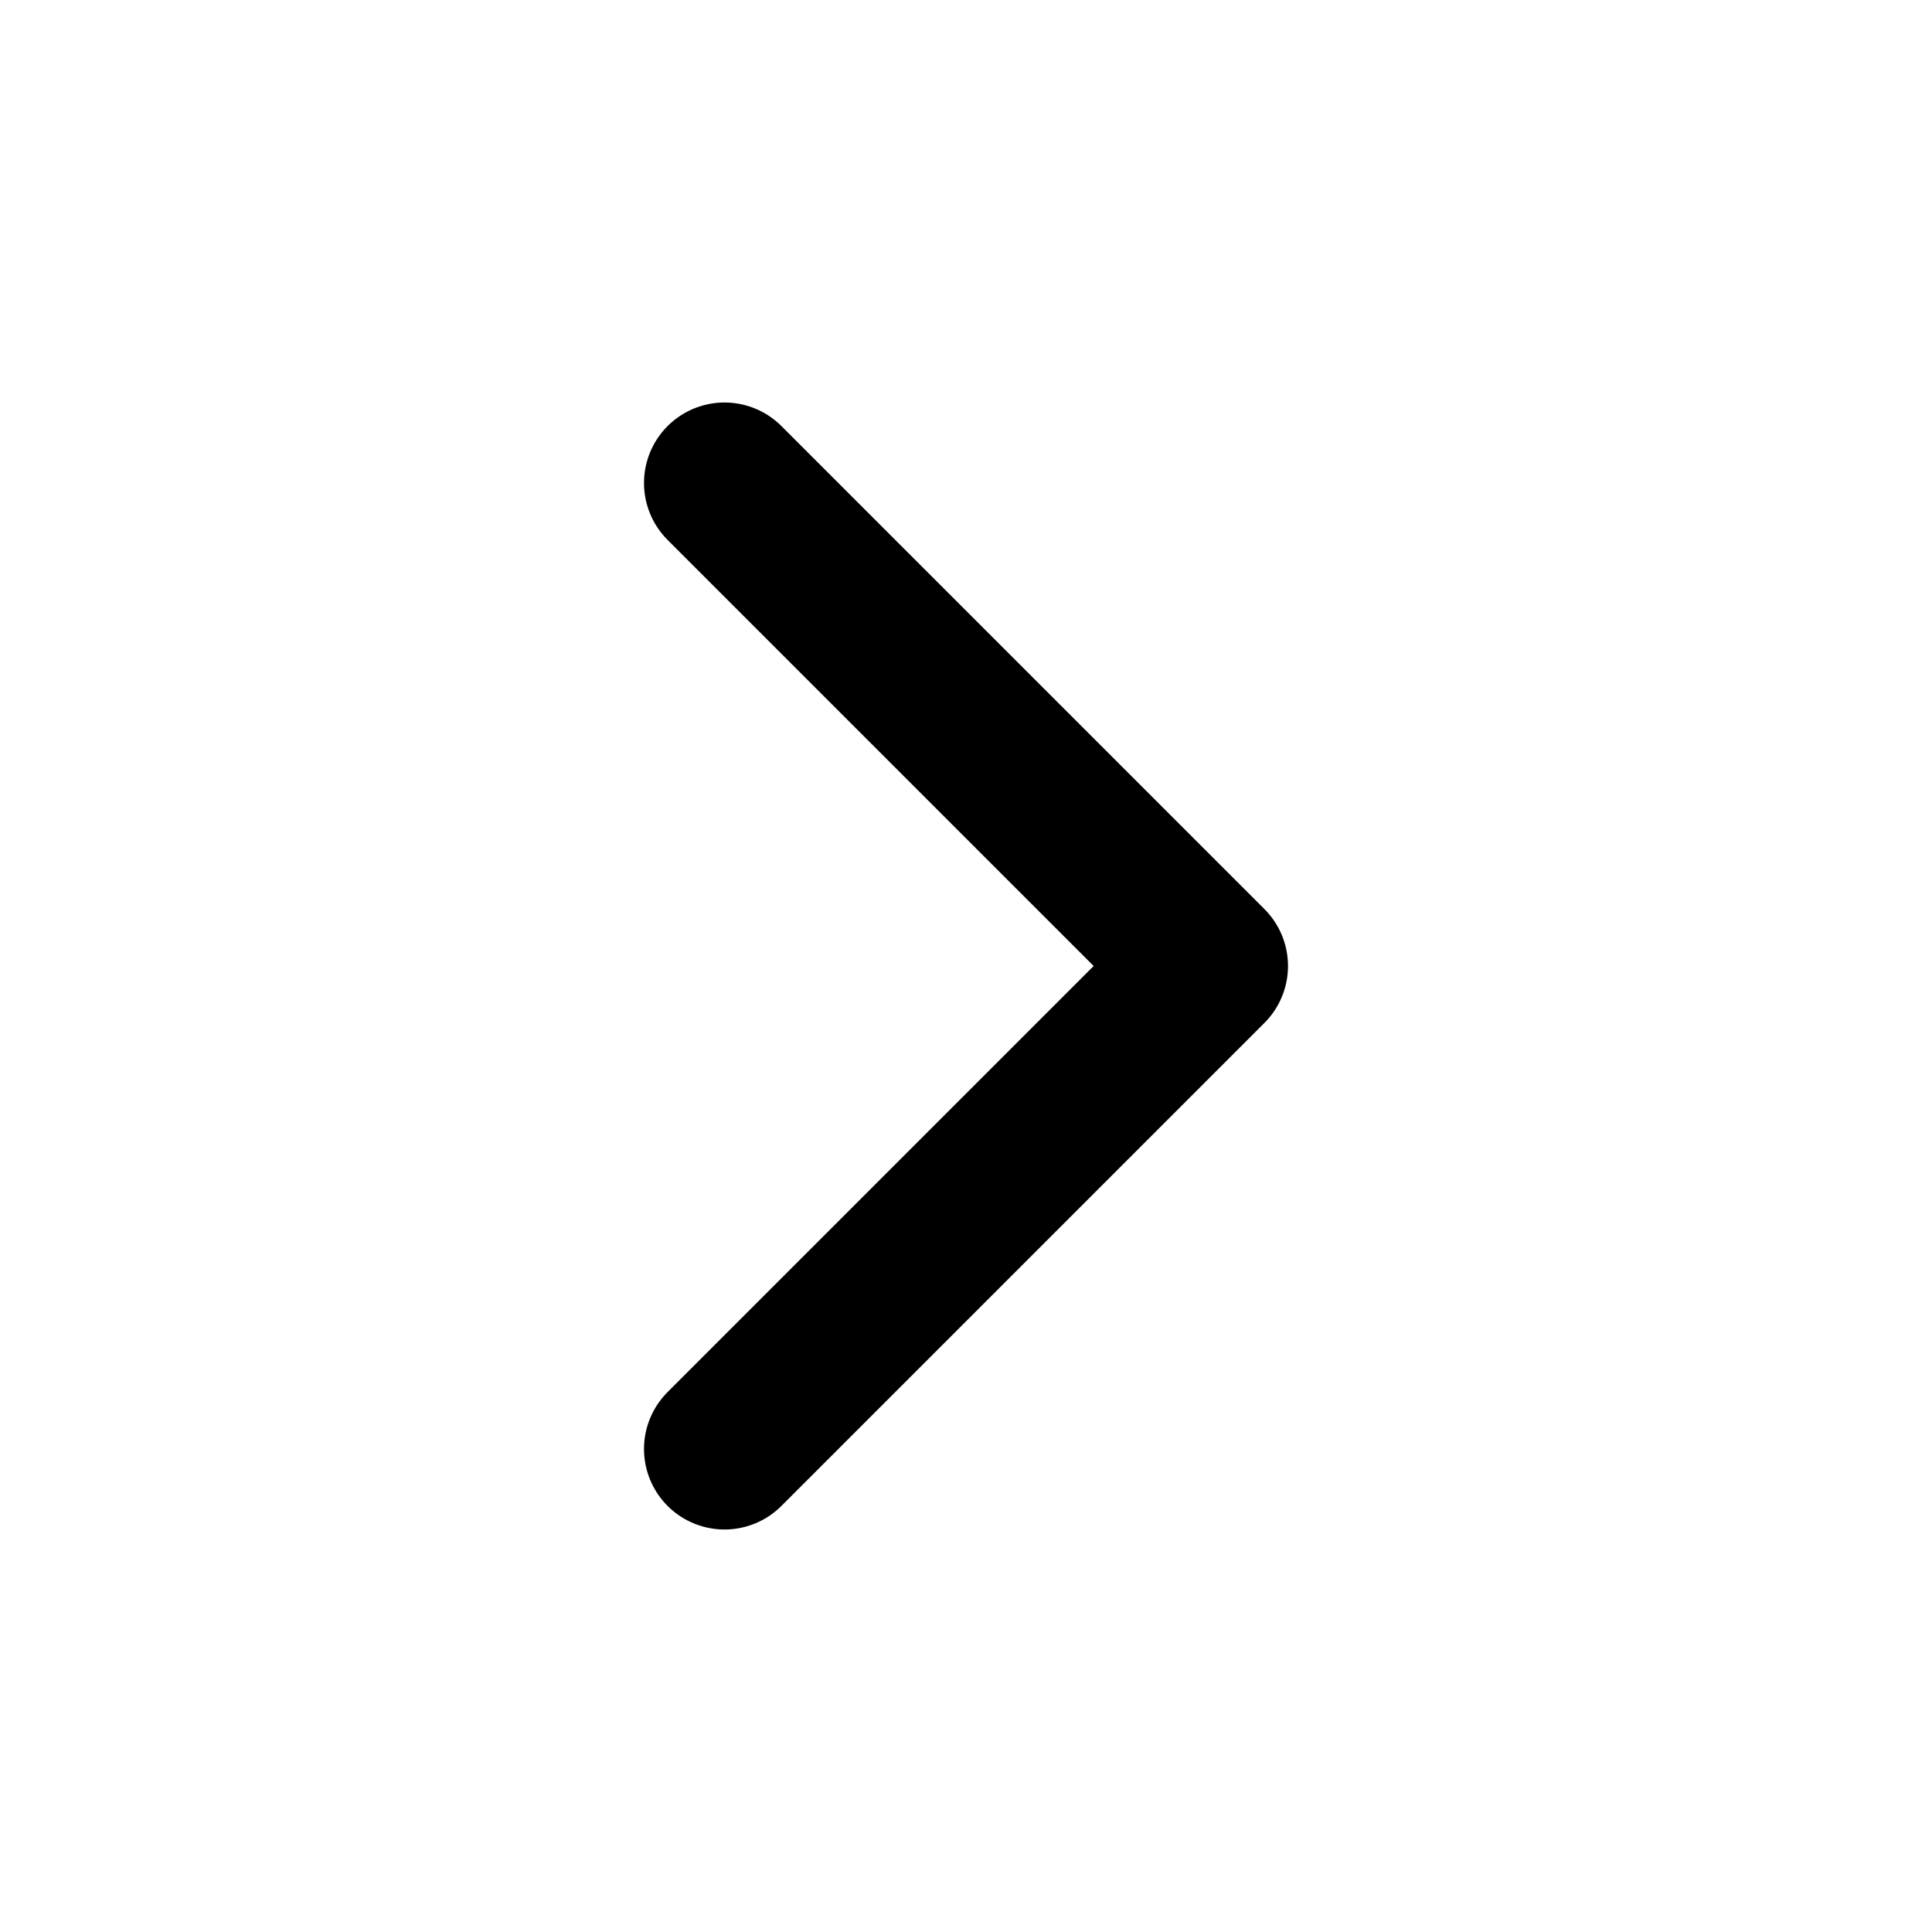
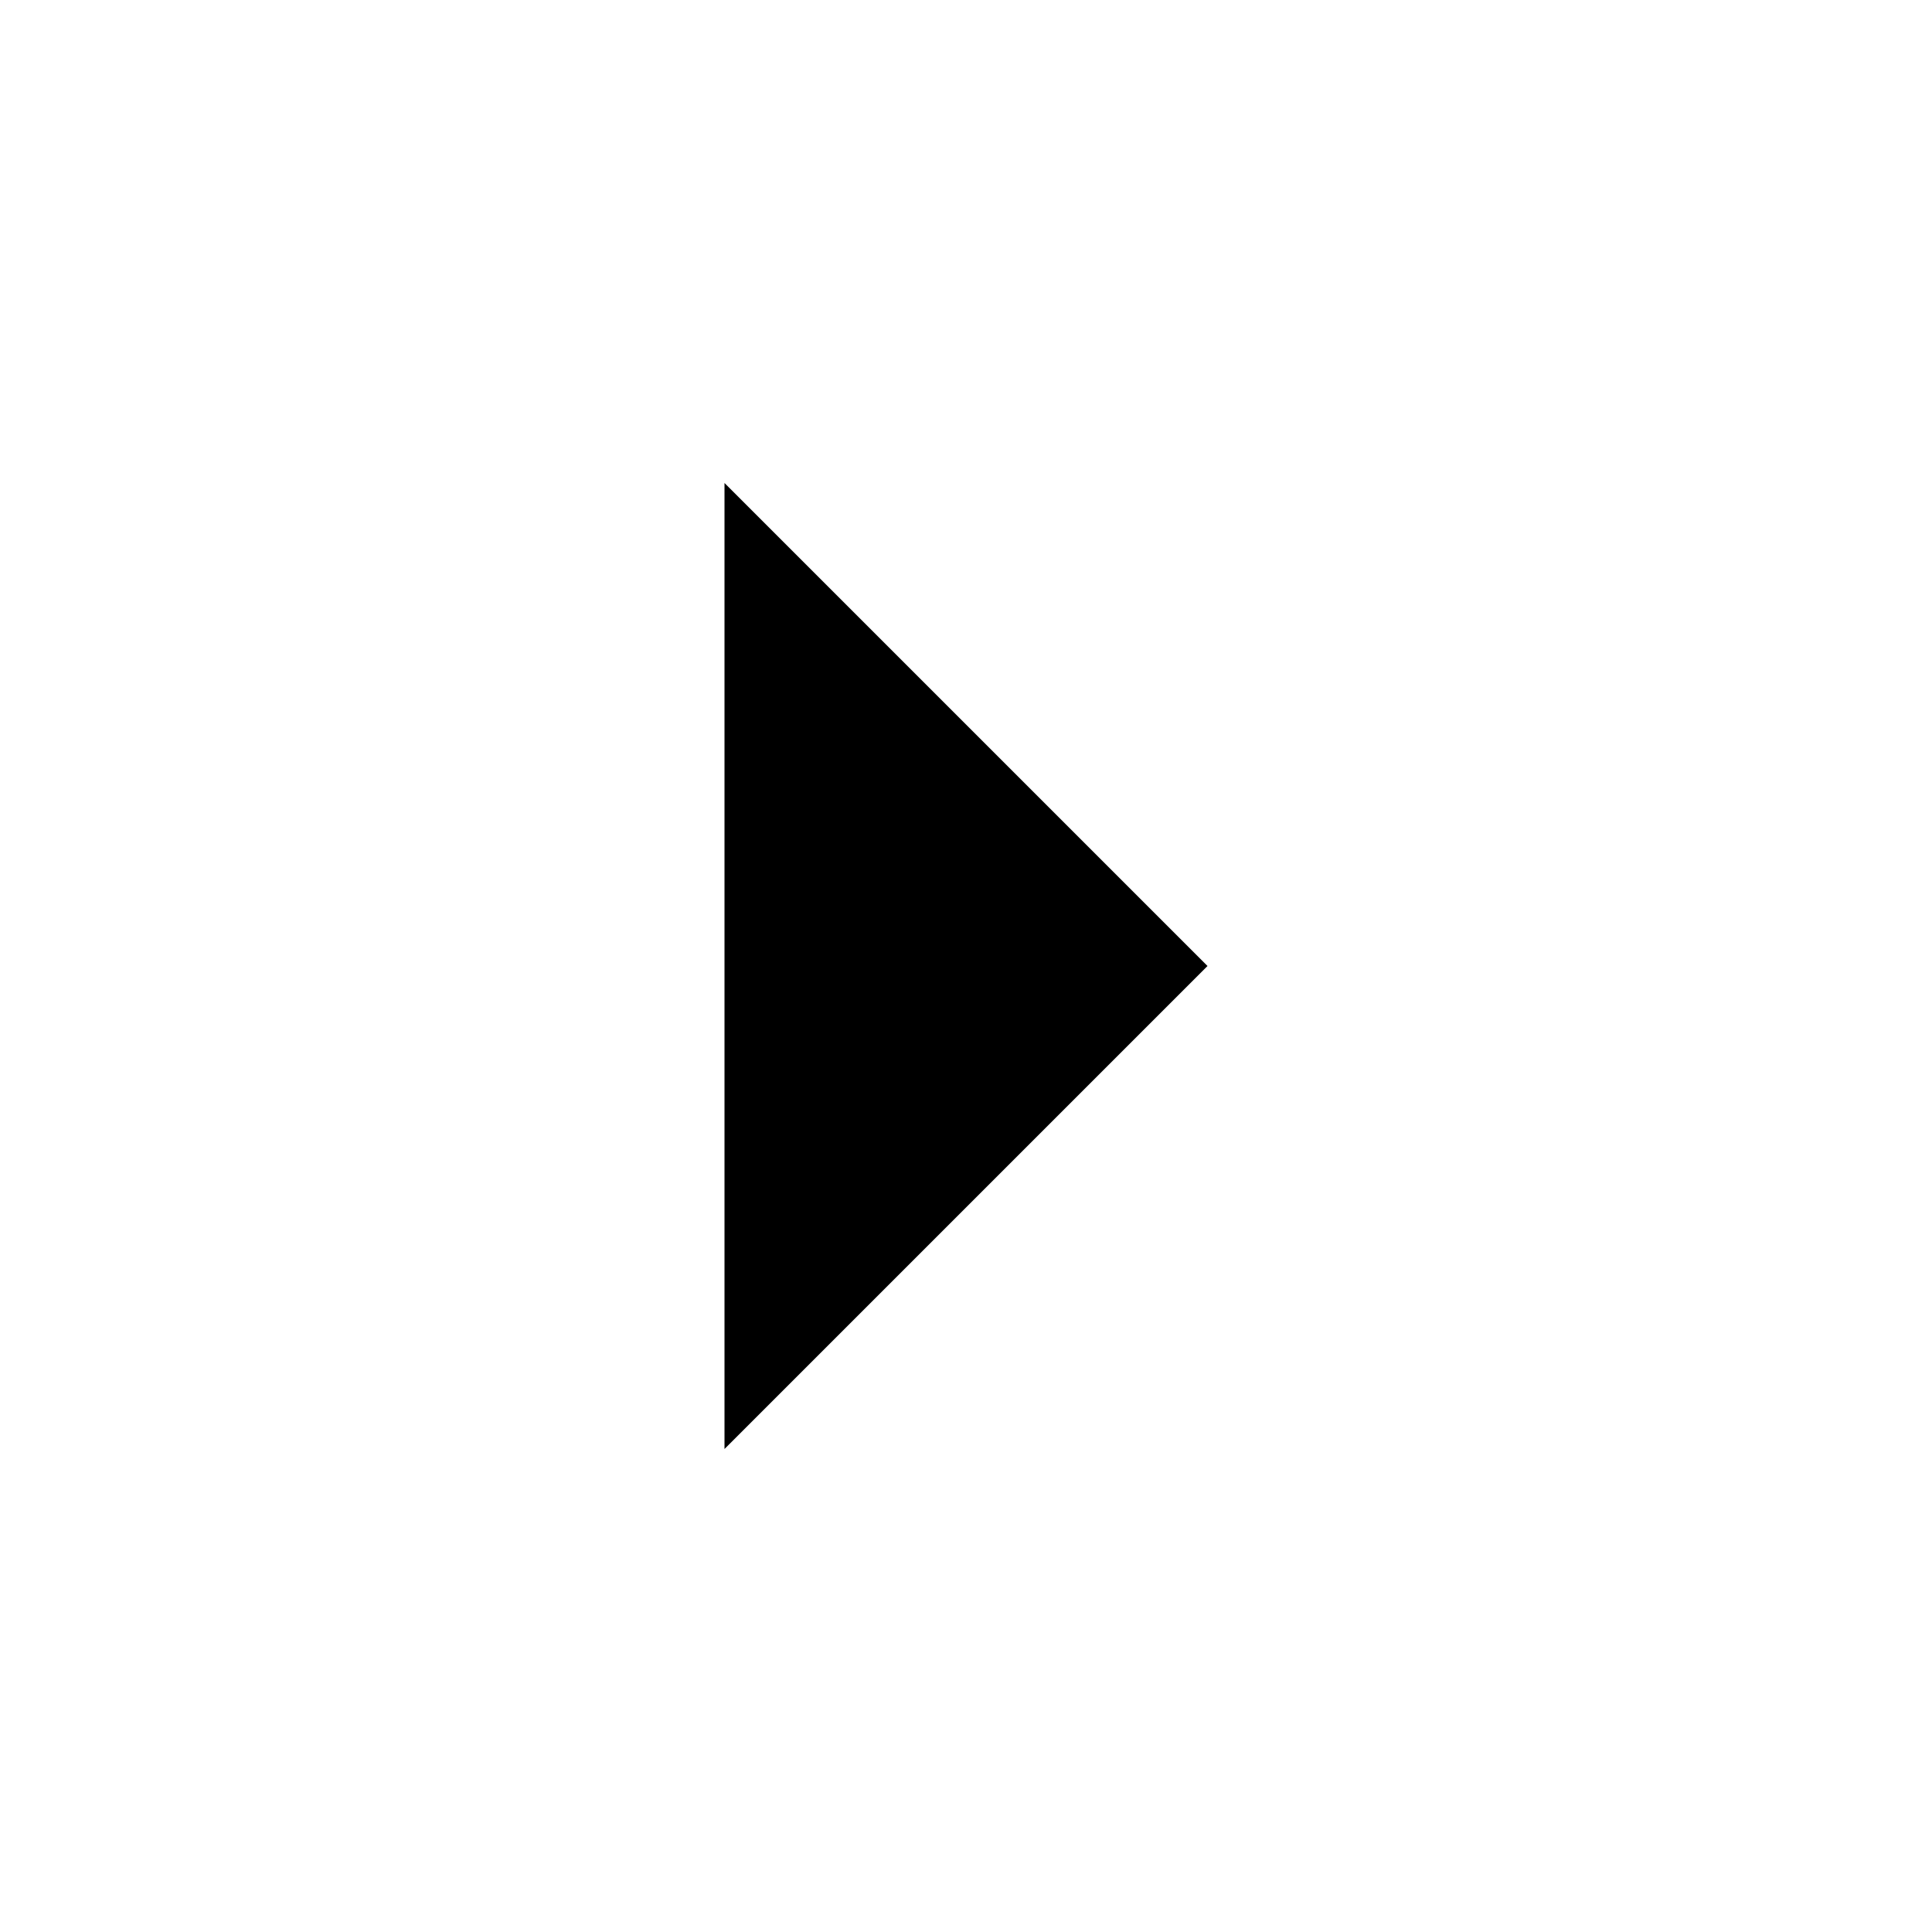
- <svg xmlns="http://www.w3.org/2000/svg" width="24" height="24" fill="none" stroke="currentColor" stroke-linecap="round" stroke-linejoin="round" stroke-width="2">
+ <svg xmlns="http://www.w3.org/2000/svg" stroke-linecap="round" stroke-linejoin="round" stroke-width="2" viewBox="0 0 24 24">
  <path d="m9 18 6-6-6-6" />
</svg>
